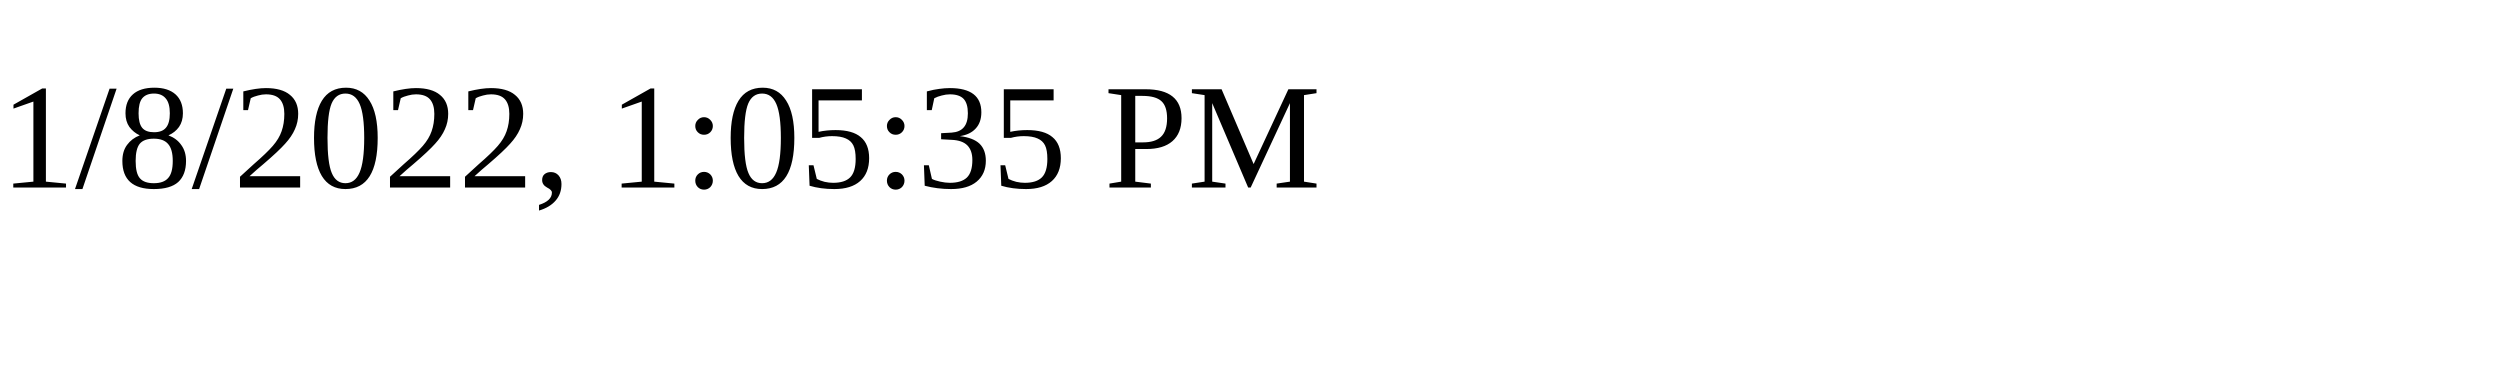
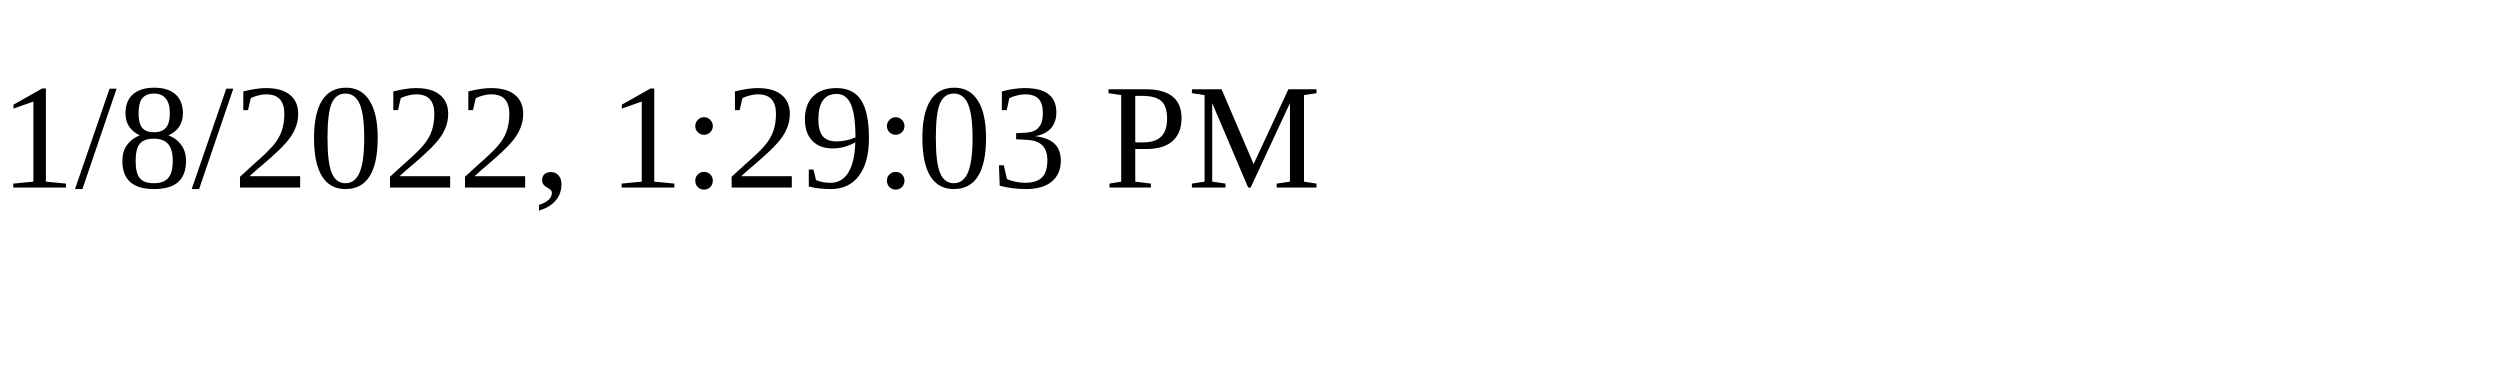
<svg xmlns="http://www.w3.org/2000/svg" height="30" width="200">
-   <text x="0" y="15">1/8/2022, 1:05:35 PM</text>
+   <text x="0" y="15">1/8/2022, 1:29:03 PM</text>
</svg>
